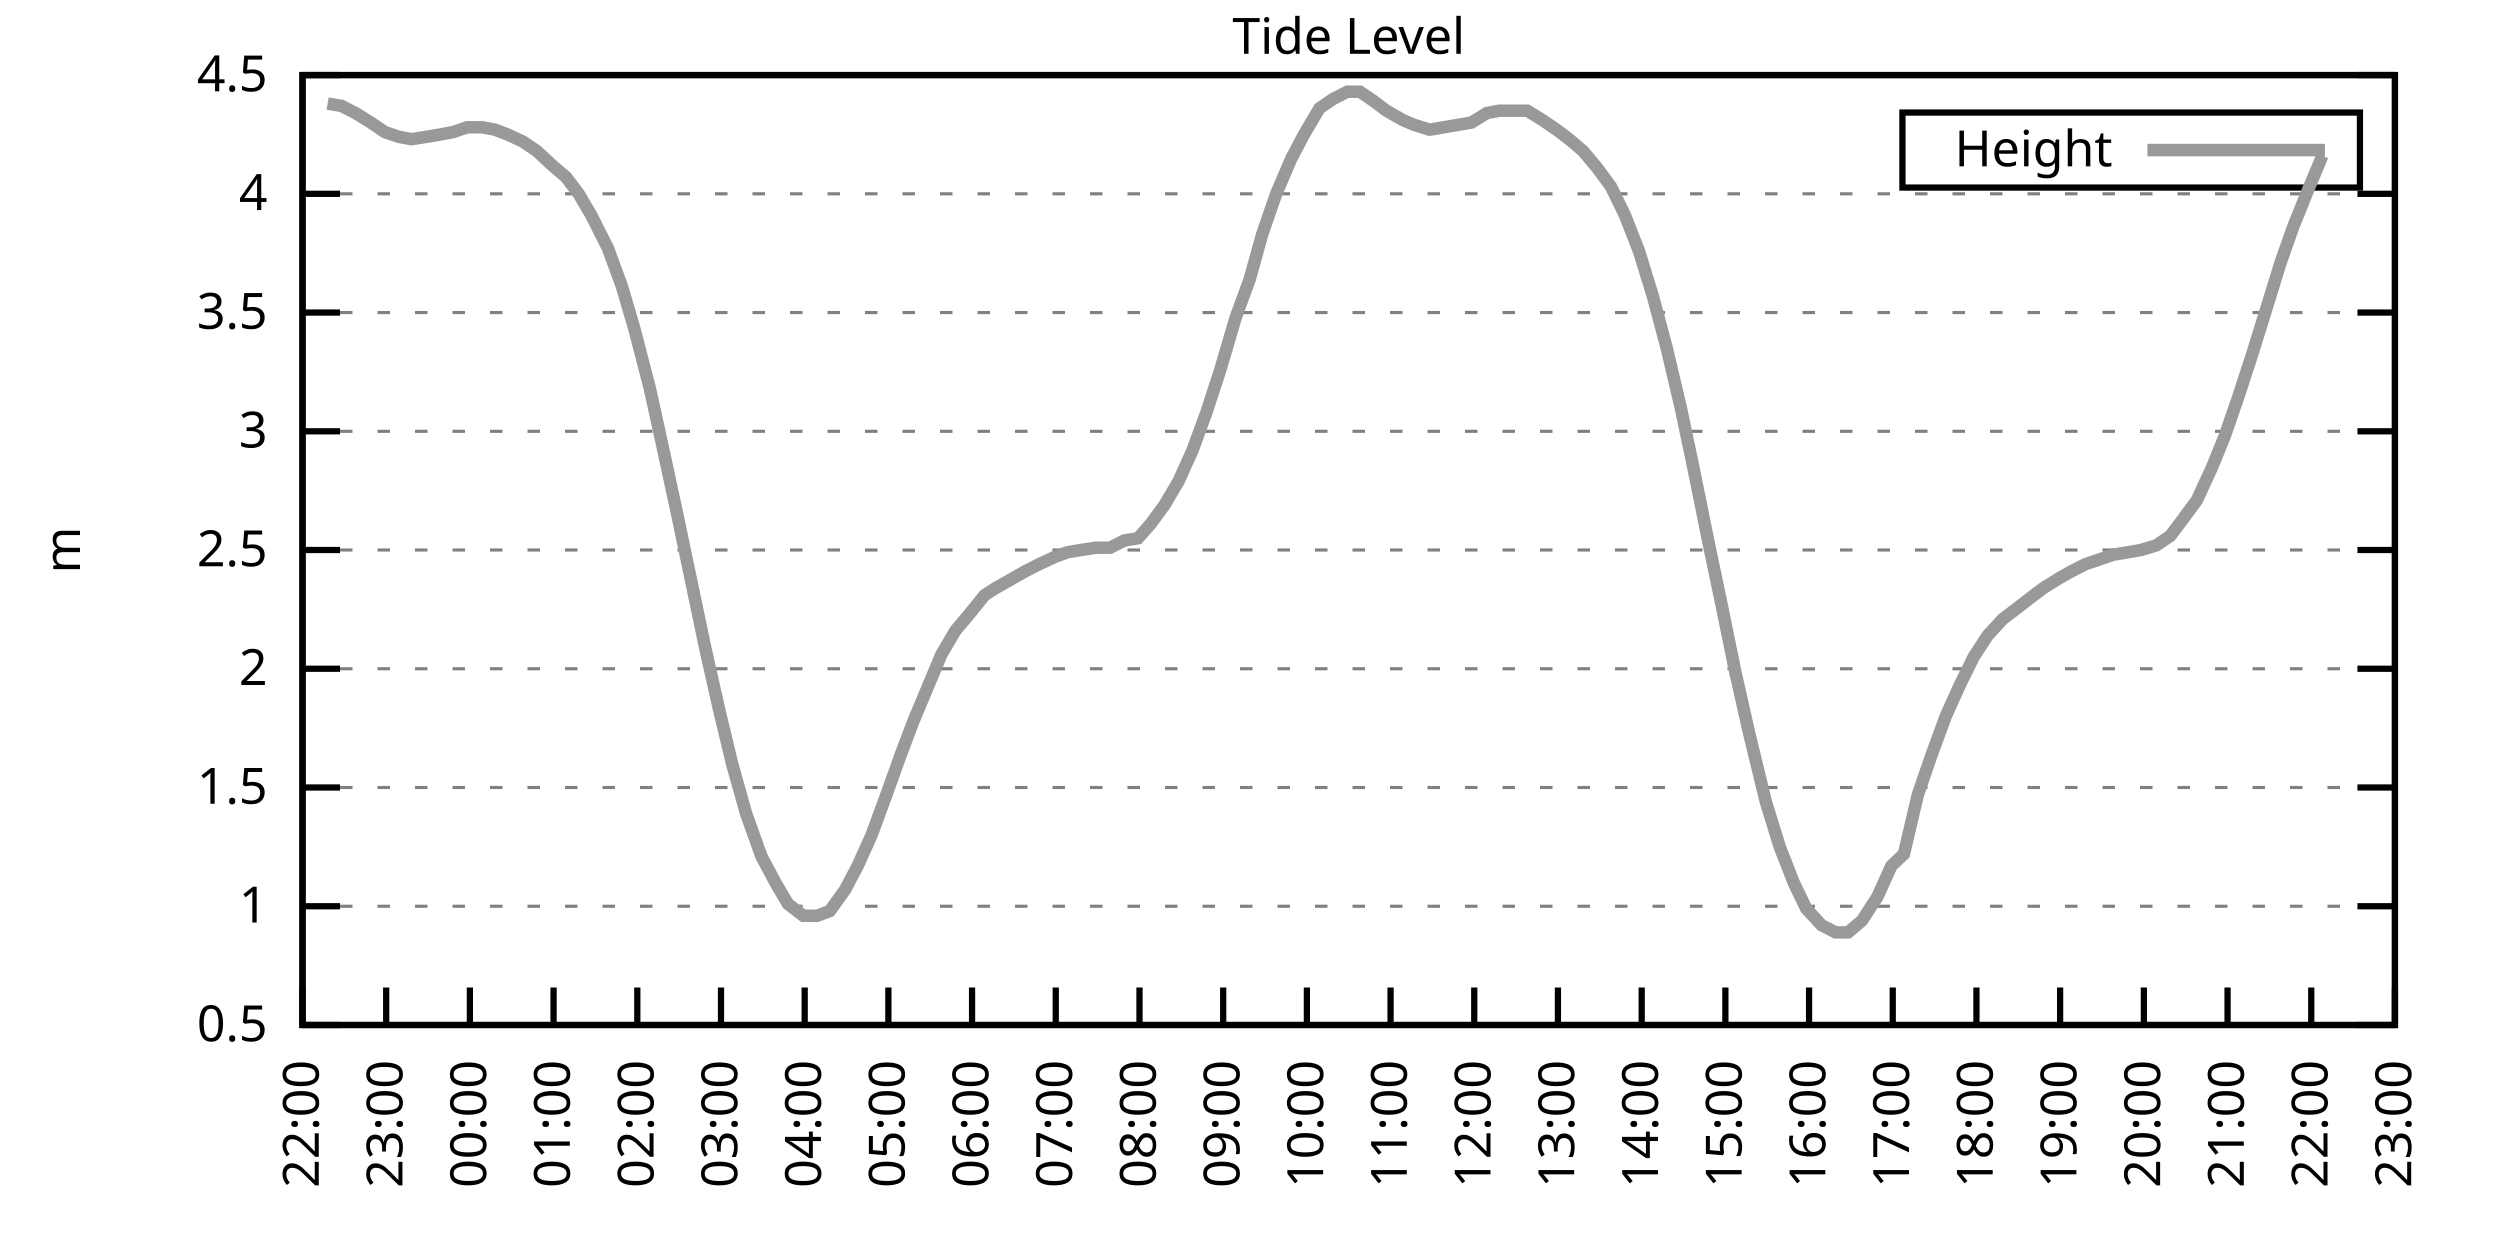
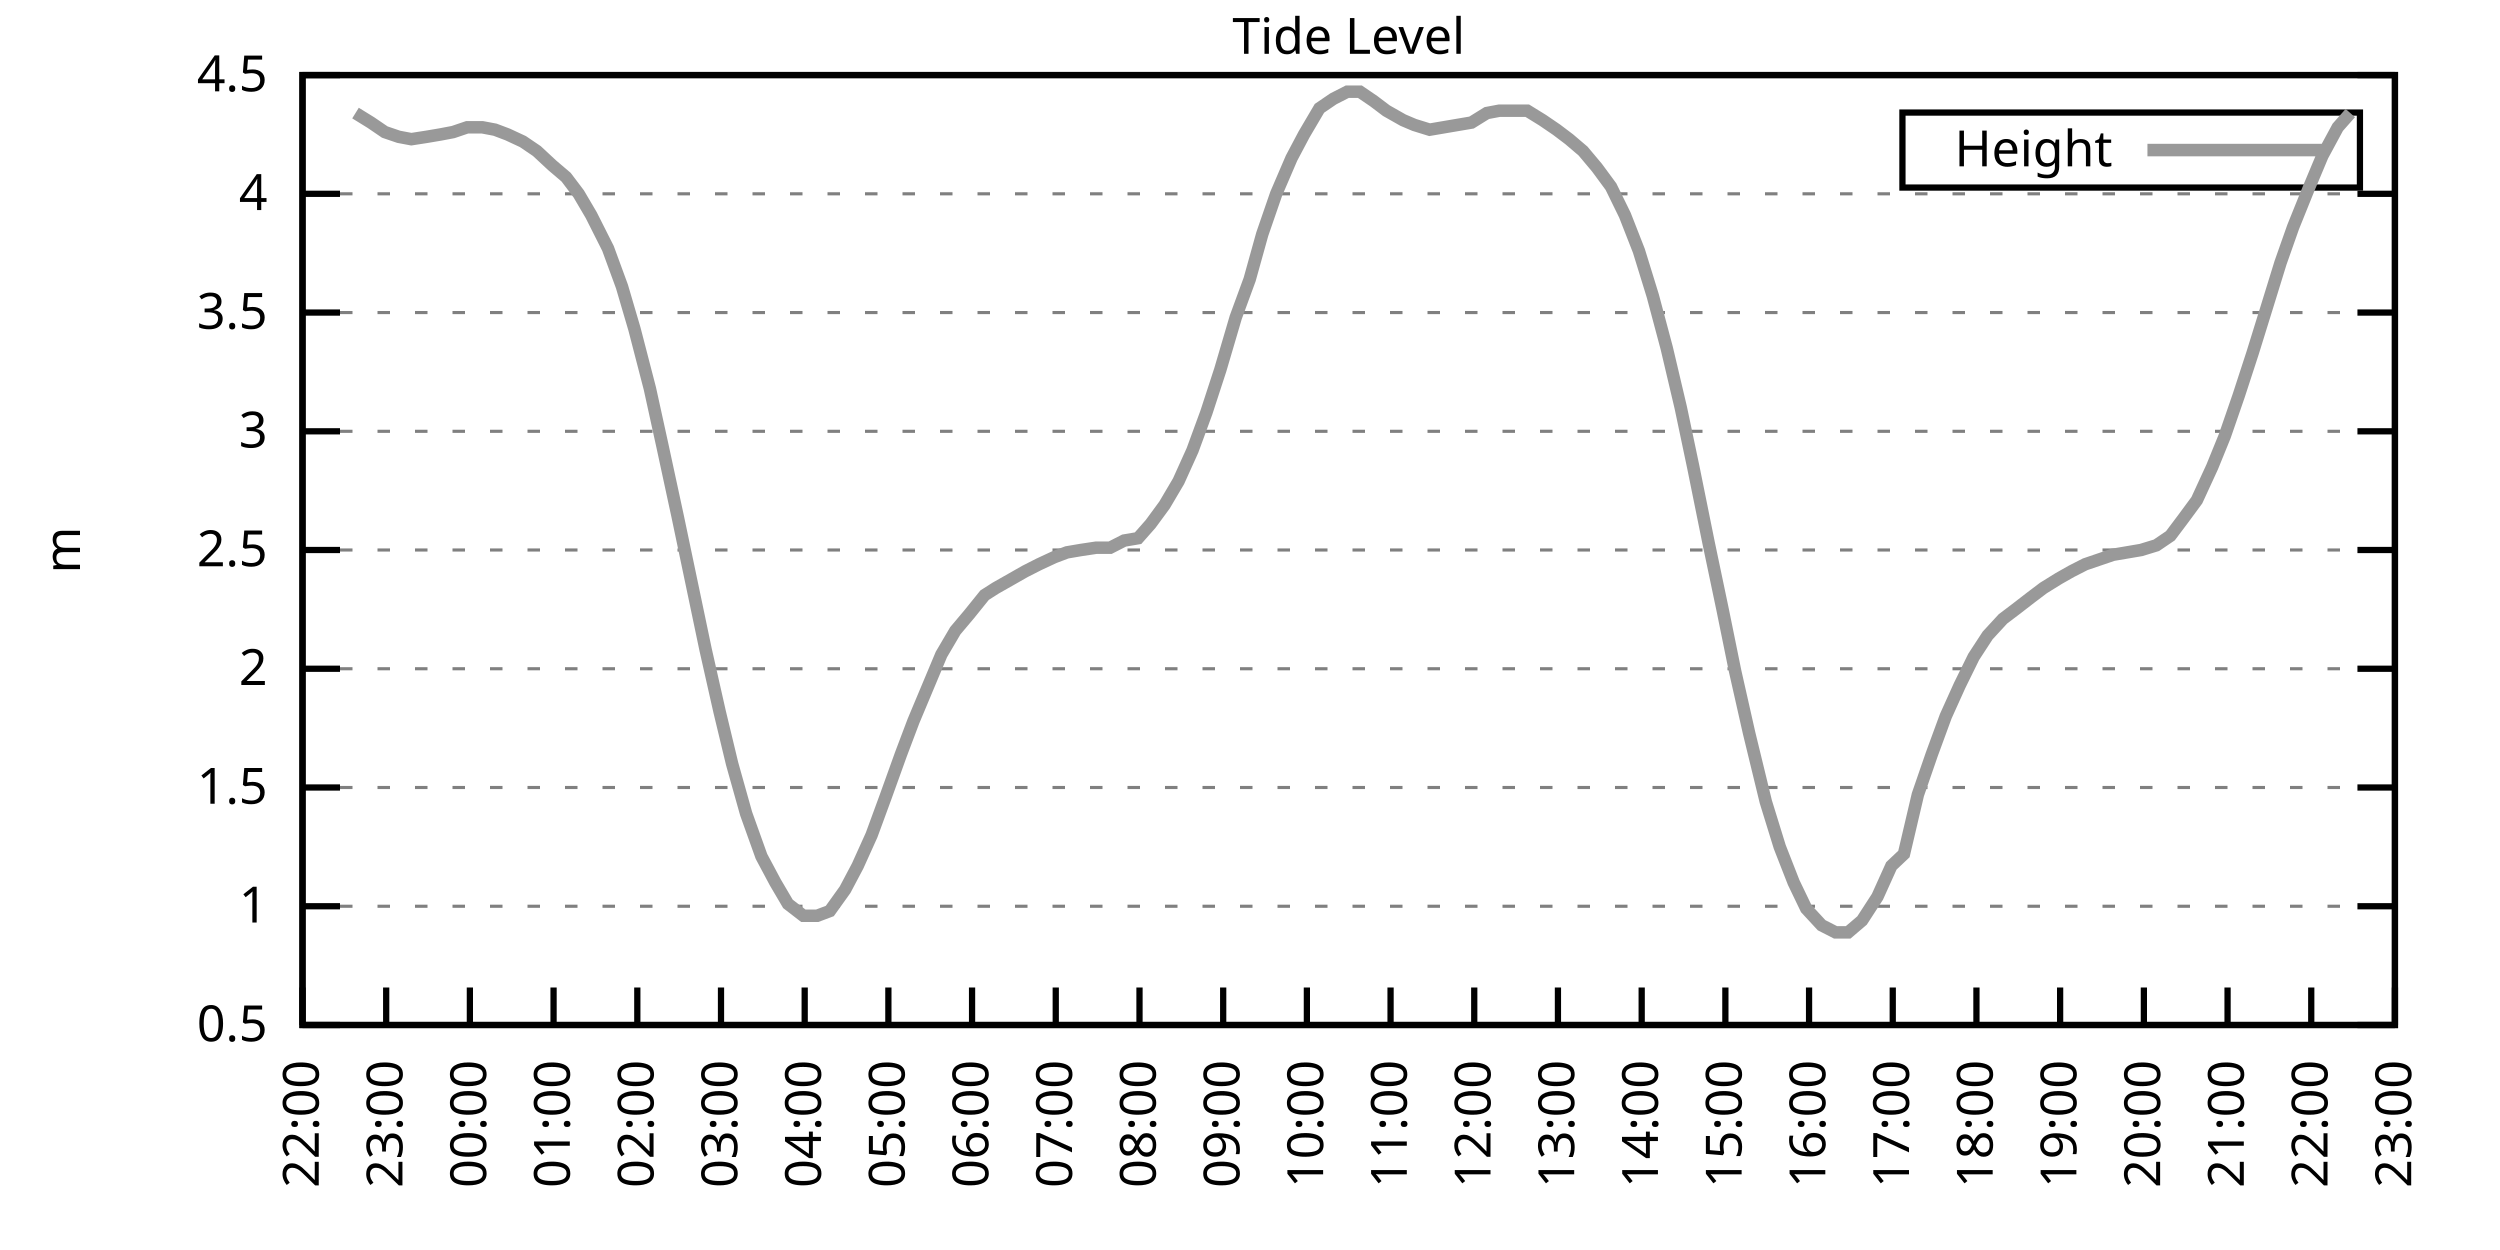
<svg xmlns="http://www.w3.org/2000/svg" xmlns:xlink="http://www.w3.org/1999/xlink" width="400" height="200" viewBox="0 0 400 200">
  <g id="gnuplot_canvas">
    <rect x="0" y="0" width="400" height="200" fill="none" />
    <defs>
      <circle id="gpDot" r="0.5" stroke-width="0.5" stroke="currentColor" />
      <path id="gpPt0" stroke-width="0.333" stroke="currentColor" d="M-1,0 h2 M0,-1 v2" />
      <path id="gpPt1" stroke-width="0.333" stroke="currentColor" d="M-1,-1 L1,1 M1,-1 L-1,1" />
      <path id="gpPt2" stroke-width="0.333" stroke="currentColor" d="M-1,0 L1,0 M0,-1 L0,1 M-1,-1 L1,1 M-1,1 L1,-1" />
      <rect id="gpPt3" stroke-width="0.333" stroke="currentColor" x="-1" y="-1" width="2" height="2" />
      <rect id="gpPt4" stroke-width="0.333" stroke="currentColor" fill="currentColor" x="-1" y="-1" width="2" height="2" />
      <circle id="gpPt5" stroke-width="0.333" stroke="currentColor" cx="0" cy="0" r="1" />
      <use xlink:href="#gpPt5" id="gpPt6" fill="currentColor" stroke="none" />
      <path id="gpPt7" stroke-width="0.333" stroke="currentColor" d="M0,-1.33 L-1.33,0.67 L1.33,0.67 z" />
      <use xlink:href="#gpPt7" id="gpPt8" fill="currentColor" stroke="none" />
      <use xlink:href="#gpPt7" id="gpPt9" stroke="currentColor" transform="rotate(180)" />
      <use xlink:href="#gpPt9" id="gpPt10" fill="currentColor" stroke="none" />
      <use xlink:href="#gpPt3" id="gpPt11" stroke="currentColor" transform="rotate(45)" />
      <use xlink:href="#gpPt11" id="gpPt12" fill="currentColor" stroke="none" />
      <path id="gpPt13" stroke-width="0.333" stroke="currentColor" d="M0,1.330 L1.265,0.411 L0.782,-1.067 L-0.782,-1.076 L-1.265,0.411 z" />
      <use xlink:href="#gpPt13" id="gpPt14" fill="currentColor" stroke="none" />
      <filter id="textbox" filterUnits="objectBoundingBox" x="0" y="0" height="1" width="1">
        <feFlood flood-color="white" flood-opacity="1" result="bgnd" />
        <feComposite in="SourceGraphic" in2="bgnd" operator="atop" />
      </filter>
      <filter id="greybox" filterUnits="objectBoundingBox" x="0" y="0" height="1" width="1">
        <feFlood flood-color="lightgrey" flood-opacity="1" result="grey" />
        <feComposite in="SourceGraphic" in2="grey" operator="atop" />
      </filter>
    </defs>
    <g fill="none" color="white" stroke="currentColor" stroke-width="1.00" stroke-linecap="butt" stroke-linejoin="miter">
</g>
    <g fill="none" color="black" stroke="currentColor" stroke-width="1.00" stroke-linecap="butt" stroke-linejoin="miter">
      <g stroke="none" shape-rendering="crispEdges">
        <polygon fill="rgb(255, 255, 255)" points="48.40,164.00 383.18,164.00 383.18,12.02 48.40,12.02 " />
      </g>
    </g>
    <g fill="none" color="black" stroke="currentColor" stroke-width="1.00" stroke-linecap="butt" stroke-linejoin="miter">
</g>
    <g fill="none" color="black" stroke="black" stroke-width="0.50" stroke-linecap="butt" stroke-linejoin="miter">
</g>
    <g fill="none" color="gray" stroke="currentColor" stroke-width="0.50" stroke-linecap="butt" stroke-linejoin="miter">
      <path stroke="gray" stroke-dasharray="2,4" class="gridline" d="M48.40,164.00 L383.19,164.00  " />
    </g>
    <g fill="none" color="gray" stroke="gray" stroke-width="1.00" stroke-linecap="butt" stroke-linejoin="miter">
</g>
    <g fill="none" color="black" stroke="currentColor" stroke-width="1.00" stroke-linecap="butt" stroke-linejoin="miter">
      <path stroke="black" d="M48.40,164.00 L54.40,164.00 M383.19,164.00 L377.19,164.00  " />
      <g transform="translate(42.80,166.60)" stroke="none" fill="black" font-family="Sans" font-size="8.00" text-anchor="end">
        <text>
          <tspan font-family="Sans"> 0.5</tspan>
        </text>
      </g>
    </g>
    <g fill="none" color="black" stroke="currentColor" stroke-width="1.00" stroke-linecap="butt" stroke-linejoin="miter">
</g>
    <g fill="none" color="black" stroke="black" stroke-width="0.50" stroke-linecap="butt" stroke-linejoin="miter">
</g>
    <g fill="none" color="gray" stroke="currentColor" stroke-width="0.50" stroke-linecap="butt" stroke-linejoin="miter">
      <path stroke="gray" stroke-dasharray="2,4" class="gridline" d="M48.40,145.00 L383.19,145.00  " />
    </g>
    <g fill="none" color="gray" stroke="gray" stroke-width="1.00" stroke-linecap="butt" stroke-linejoin="miter">
</g>
    <g fill="none" color="black" stroke="currentColor" stroke-width="1.00" stroke-linecap="butt" stroke-linejoin="miter">
      <path stroke="black" d="M48.40,145.00 L54.40,145.00 M383.19,145.00 L377.19,145.00  " />
      <g transform="translate(42.80,147.60)" stroke="none" fill="black" font-family="Sans" font-size="8.00" text-anchor="end">
        <text>
          <tspan font-family="Sans"> 1</tspan>
        </text>
      </g>
    </g>
    <g fill="none" color="black" stroke="currentColor" stroke-width="1.00" stroke-linecap="butt" stroke-linejoin="miter">
</g>
    <g fill="none" color="black" stroke="black" stroke-width="0.50" stroke-linecap="butt" stroke-linejoin="miter">
</g>
    <g fill="none" color="gray" stroke="currentColor" stroke-width="0.50" stroke-linecap="butt" stroke-linejoin="miter">
      <path stroke="gray" stroke-dasharray="2,4" class="gridline" d="M48.40,126.00 L383.19,126.00  " />
    </g>
    <g fill="none" color="gray" stroke="gray" stroke-width="1.00" stroke-linecap="butt" stroke-linejoin="miter">
</g>
    <g fill="none" color="black" stroke="currentColor" stroke-width="1.00" stroke-linecap="butt" stroke-linejoin="miter">
      <path stroke="black" d="M48.40,126.00 L54.40,126.00 M383.19,126.00 L377.19,126.00  " />
      <g transform="translate(42.80,128.60)" stroke="none" fill="black" font-family="Sans" font-size="8.00" text-anchor="end">
        <text>
          <tspan font-family="Sans"> 1.5</tspan>
        </text>
      </g>
    </g>
    <g fill="none" color="black" stroke="currentColor" stroke-width="1.00" stroke-linecap="butt" stroke-linejoin="miter">
</g>
    <g fill="none" color="black" stroke="black" stroke-width="0.50" stroke-linecap="butt" stroke-linejoin="miter">
</g>
    <g fill="none" color="gray" stroke="currentColor" stroke-width="0.50" stroke-linecap="butt" stroke-linejoin="miter">
      <path stroke="gray" stroke-dasharray="2,4" class="gridline" d="M48.40,107.00 L383.19,107.00  " />
    </g>
    <g fill="none" color="gray" stroke="gray" stroke-width="1.00" stroke-linecap="butt" stroke-linejoin="miter">
</g>
    <g fill="none" color="black" stroke="currentColor" stroke-width="1.00" stroke-linecap="butt" stroke-linejoin="miter">
      <path stroke="black" d="M48.40,107.00 L54.40,107.00 M383.19,107.00 L377.19,107.00  " />
      <g transform="translate(42.80,109.60)" stroke="none" fill="black" font-family="Sans" font-size="8.00" text-anchor="end">
        <text>
          <tspan font-family="Sans"> 2</tspan>
        </text>
      </g>
    </g>
    <g fill="none" color="black" stroke="currentColor" stroke-width="1.00" stroke-linecap="butt" stroke-linejoin="miter">
</g>
    <g fill="none" color="black" stroke="black" stroke-width="0.50" stroke-linecap="butt" stroke-linejoin="miter">
</g>
    <g fill="none" color="gray" stroke="currentColor" stroke-width="0.50" stroke-linecap="butt" stroke-linejoin="miter">
      <path stroke="gray" stroke-dasharray="2,4" class="gridline" d="M48.40,88.00 L383.19,88.00  " />
    </g>
    <g fill="none" color="gray" stroke="gray" stroke-width="1.00" stroke-linecap="butt" stroke-linejoin="miter">
</g>
    <g fill="none" color="black" stroke="currentColor" stroke-width="1.00" stroke-linecap="butt" stroke-linejoin="miter">
      <path stroke="black" d="M48.40,88.00 L54.40,88.00 M383.19,88.00 L377.19,88.00  " />
      <g transform="translate(42.80,90.60)" stroke="none" fill="black" font-family="Sans" font-size="8.00" text-anchor="end">
        <text>
          <tspan font-family="Sans"> 2.5</tspan>
        </text>
      </g>
    </g>
    <g fill="none" color="black" stroke="currentColor" stroke-width="1.00" stroke-linecap="butt" stroke-linejoin="miter">
</g>
    <g fill="none" color="black" stroke="black" stroke-width="0.50" stroke-linecap="butt" stroke-linejoin="miter">
</g>
    <g fill="none" color="gray" stroke="currentColor" stroke-width="0.50" stroke-linecap="butt" stroke-linejoin="miter">
      <path stroke="gray" stroke-dasharray="2,4" class="gridline" d="M48.40,69.01 L383.19,69.01  " />
    </g>
    <g fill="none" color="gray" stroke="gray" stroke-width="1.00" stroke-linecap="butt" stroke-linejoin="miter">
</g>
    <g fill="none" color="black" stroke="currentColor" stroke-width="1.00" stroke-linecap="butt" stroke-linejoin="miter">
      <path stroke="black" d="M48.40,69.01 L54.40,69.01 M383.19,69.01 L377.19,69.01  " />
      <g transform="translate(42.80,71.61)" stroke="none" fill="black" font-family="Sans" font-size="8.00" text-anchor="end">
        <text>
          <tspan font-family="Sans"> 3</tspan>
        </text>
      </g>
    </g>
    <g fill="none" color="black" stroke="currentColor" stroke-width="1.00" stroke-linecap="butt" stroke-linejoin="miter">
</g>
    <g fill="none" color="black" stroke="black" stroke-width="0.50" stroke-linecap="butt" stroke-linejoin="miter">
</g>
    <g fill="none" color="gray" stroke="currentColor" stroke-width="0.50" stroke-linecap="butt" stroke-linejoin="miter">
      <path stroke="gray" stroke-dasharray="2,4" class="gridline" d="M48.40,50.01 L383.19,50.01  " />
    </g>
    <g fill="none" color="gray" stroke="gray" stroke-width="1.00" stroke-linecap="butt" stroke-linejoin="miter">
</g>
    <g fill="none" color="black" stroke="currentColor" stroke-width="1.00" stroke-linecap="butt" stroke-linejoin="miter">
      <path stroke="black" d="M48.40,50.01 L54.40,50.01 M383.19,50.01 L377.19,50.01  " />
      <g transform="translate(42.80,52.61)" stroke="none" fill="black" font-family="Sans" font-size="8.00" text-anchor="end">
        <text>
          <tspan font-family="Sans"> 3.5</tspan>
        </text>
      </g>
    </g>
    <g fill="none" color="black" stroke="currentColor" stroke-width="1.00" stroke-linecap="butt" stroke-linejoin="miter">
</g>
    <g fill="none" color="black" stroke="black" stroke-width="0.50" stroke-linecap="butt" stroke-linejoin="miter">
</g>
    <g fill="none" color="gray" stroke="currentColor" stroke-width="0.50" stroke-linecap="butt" stroke-linejoin="miter">
      <path stroke="gray" stroke-dasharray="2,4" class="gridline" d="M48.40,31.01 L383.19,31.01  " />
    </g>
    <g fill="none" color="gray" stroke="gray" stroke-width="1.00" stroke-linecap="butt" stroke-linejoin="miter">
</g>
    <g fill="none" color="black" stroke="currentColor" stroke-width="1.00" stroke-linecap="butt" stroke-linejoin="miter">
      <path stroke="black" d="M48.40,31.01 L54.40,31.01 M383.19,31.01 L377.19,31.01  " />
      <g transform="translate(42.80,33.61)" stroke="none" fill="black" font-family="Sans" font-size="8.00" text-anchor="end">
        <text>
          <tspan font-family="Sans"> 4</tspan>
        </text>
      </g>
    </g>
    <g fill="none" color="black" stroke="currentColor" stroke-width="1.00" stroke-linecap="butt" stroke-linejoin="miter">
</g>
    <g fill="none" color="black" stroke="black" stroke-width="0.50" stroke-linecap="butt" stroke-linejoin="miter">
</g>
    <g fill="none" color="gray" stroke="currentColor" stroke-width="0.50" stroke-linecap="butt" stroke-linejoin="miter">
      <path stroke="gray" stroke-dasharray="2,4" class="gridline" d="M48.40,12.01 L383.19,12.01  " />
    </g>
    <g fill="none" color="gray" stroke="gray" stroke-width="1.00" stroke-linecap="butt" stroke-linejoin="miter">
</g>
    <g fill="none" color="black" stroke="currentColor" stroke-width="1.00" stroke-linecap="butt" stroke-linejoin="miter">
      <path stroke="black" d="M48.40,12.01 L54.40,12.01 M383.19,12.01 L377.19,12.01  " />
      <g transform="translate(42.80,14.61)" stroke="none" fill="black" font-family="Sans" font-size="8.00" text-anchor="end">
        <text>
          <tspan font-family="Sans"> 4.5</tspan>
        </text>
      </g>
    </g>
    <g fill="none" color="black" stroke="currentColor" stroke-width="1.00" stroke-linecap="butt" stroke-linejoin="miter">
      <path stroke="black" d="M48.40,164.00 L48.40,158.00  " />
      <g transform="translate(51.00,169.60) rotate(270.00)" stroke="none" fill="black" font-family="Sans" font-size="8.00" text-anchor="end">
        <text>
          <tspan font-family="Sans">22:00</tspan>
        </text>
      </g>
    </g>
    <g fill="none" color="black" stroke="currentColor" stroke-width="1.00" stroke-linecap="butt" stroke-linejoin="miter">
      <path stroke="black" d="M61.79,164.00 L61.79,158.00  " />
      <g transform="translate(64.39,169.60) rotate(270.00)" stroke="none" fill="black" font-family="Sans" font-size="8.00" text-anchor="end">
        <text>
          <tspan font-family="Sans">23:00</tspan>
        </text>
      </g>
    </g>
    <g fill="none" color="black" stroke="currentColor" stroke-width="1.00" stroke-linecap="butt" stroke-linejoin="miter">
      <path stroke="black" d="M75.18,164.00 L75.18,158.00  " />
      <g transform="translate(77.78,169.60) rotate(270.00)" stroke="none" fill="black" font-family="Sans" font-size="8.00" text-anchor="end">
        <text>
          <tspan font-family="Sans">00:00</tspan>
        </text>
      </g>
    </g>
    <g fill="none" color="black" stroke="currentColor" stroke-width="1.00" stroke-linecap="butt" stroke-linejoin="miter">
      <path stroke="black" d="M88.57,164.00 L88.57,158.00  " />
      <g transform="translate(91.17,169.60) rotate(270.00)" stroke="none" fill="black" font-family="Sans" font-size="8.00" text-anchor="end">
        <text>
          <tspan font-family="Sans">01:00</tspan>
        </text>
      </g>
    </g>
    <g fill="none" color="black" stroke="currentColor" stroke-width="1.00" stroke-linecap="butt" stroke-linejoin="miter">
      <path stroke="black" d="M101.97,164.00 L101.97,158.00  " />
      <g transform="translate(104.57,169.60) rotate(270.00)" stroke="none" fill="black" font-family="Sans" font-size="8.00" text-anchor="end">
        <text>
          <tspan font-family="Sans">02:00</tspan>
        </text>
      </g>
    </g>
    <g fill="none" color="black" stroke="currentColor" stroke-width="1.00" stroke-linecap="butt" stroke-linejoin="miter">
      <path stroke="black" d="M115.36,164.00 L115.36,158.00  " />
      <g transform="translate(117.96,169.60) rotate(270.00)" stroke="none" fill="black" font-family="Sans" font-size="8.00" text-anchor="end">
        <text>
          <tspan font-family="Sans">03:00</tspan>
        </text>
      </g>
    </g>
    <g fill="none" color="black" stroke="currentColor" stroke-width="1.00" stroke-linecap="butt" stroke-linejoin="miter">
      <path stroke="black" d="M128.75,164.00 L128.75,158.00  " />
      <g transform="translate(131.35,169.60) rotate(270.00)" stroke="none" fill="black" font-family="Sans" font-size="8.00" text-anchor="end">
        <text>
          <tspan font-family="Sans">04:00</tspan>
        </text>
      </g>
    </g>
    <g fill="none" color="black" stroke="currentColor" stroke-width="1.00" stroke-linecap="butt" stroke-linejoin="miter">
      <path stroke="black" d="M142.14,164.00 L142.14,158.00  " />
      <g transform="translate(144.74,169.60) rotate(270.00)" stroke="none" fill="black" font-family="Sans" font-size="8.00" text-anchor="end">
        <text>
          <tspan font-family="Sans">05:00</tspan>
        </text>
      </g>
    </g>
    <g fill="none" color="black" stroke="currentColor" stroke-width="1.00" stroke-linecap="butt" stroke-linejoin="miter">
      <path stroke="black" d="M155.53,164.00 L155.53,158.00  " />
      <g transform="translate(158.13,169.60) rotate(270.00)" stroke="none" fill="black" font-family="Sans" font-size="8.00" text-anchor="end">
        <text>
          <tspan font-family="Sans">06:00</tspan>
        </text>
      </g>
    </g>
    <g fill="none" color="black" stroke="currentColor" stroke-width="1.00" stroke-linecap="butt" stroke-linejoin="miter">
      <path stroke="black" d="M168.92,164.00 L168.92,158.00  " />
      <g transform="translate(171.52,169.60) rotate(270.00)" stroke="none" fill="black" font-family="Sans" font-size="8.00" text-anchor="end">
        <text>
          <tspan font-family="Sans">07:00</tspan>
        </text>
      </g>
    </g>
    <g fill="none" color="black" stroke="currentColor" stroke-width="1.00" stroke-linecap="butt" stroke-linejoin="miter">
      <path stroke="black" d="M182.32,164.00 L182.32,158.00  " />
      <g transform="translate(184.92,169.60) rotate(270.00)" stroke="none" fill="black" font-family="Sans" font-size="8.00" text-anchor="end">
        <text>
          <tspan font-family="Sans">08:00</tspan>
        </text>
      </g>
    </g>
    <g fill="none" color="black" stroke="currentColor" stroke-width="1.00" stroke-linecap="butt" stroke-linejoin="miter">
      <path stroke="black" d="M195.71,164.00 L195.71,158.00  " />
      <g transform="translate(198.31,169.60) rotate(270.00)" stroke="none" fill="black" font-family="Sans" font-size="8.00" text-anchor="end">
        <text>
          <tspan font-family="Sans">09:00</tspan>
        </text>
      </g>
    </g>
    <g fill="none" color="black" stroke="currentColor" stroke-width="1.00" stroke-linecap="butt" stroke-linejoin="miter">
      <path stroke="black" d="M209.10,164.00 L209.10,158.00  " />
      <g transform="translate(211.70,169.60) rotate(270.00)" stroke="none" fill="black" font-family="Sans" font-size="8.00" text-anchor="end">
        <text>
          <tspan font-family="Sans">10:00</tspan>
        </text>
      </g>
    </g>
    <g fill="none" color="black" stroke="currentColor" stroke-width="1.00" stroke-linecap="butt" stroke-linejoin="miter">
      <path stroke="black" d="M222.49,164.00 L222.49,158.00  " />
      <g transform="translate(225.09,169.60) rotate(270.00)" stroke="none" fill="black" font-family="Sans" font-size="8.00" text-anchor="end">
        <text>
          <tspan font-family="Sans">11:00</tspan>
        </text>
      </g>
    </g>
    <g fill="none" color="black" stroke="currentColor" stroke-width="1.00" stroke-linecap="butt" stroke-linejoin="miter">
      <path stroke="black" d="M235.88,164.00 L235.88,158.00  " />
      <g transform="translate(238.48,169.60) rotate(270.00)" stroke="none" fill="black" font-family="Sans" font-size="8.00" text-anchor="end">
        <text>
          <tspan font-family="Sans">12:00</tspan>
        </text>
      </g>
    </g>
    <g fill="none" color="black" stroke="currentColor" stroke-width="1.00" stroke-linecap="butt" stroke-linejoin="miter">
      <path stroke="black" d="M249.27,164.00 L249.27,158.00  " />
      <g transform="translate(251.87,169.60) rotate(270.00)" stroke="none" fill="black" font-family="Sans" font-size="8.00" text-anchor="end">
        <text>
          <tspan font-family="Sans">13:00</tspan>
        </text>
      </g>
    </g>
    <g fill="none" color="black" stroke="currentColor" stroke-width="1.00" stroke-linecap="butt" stroke-linejoin="miter">
      <path stroke="black" d="M262.67,164.00 L262.67,158.00  " />
      <g transform="translate(265.27,169.60) rotate(270.00)" stroke="none" fill="black" font-family="Sans" font-size="8.00" text-anchor="end">
        <text>
          <tspan font-family="Sans">14:00</tspan>
        </text>
      </g>
    </g>
    <g fill="none" color="black" stroke="currentColor" stroke-width="1.00" stroke-linecap="butt" stroke-linejoin="miter">
      <path stroke="black" d="M276.06,164.00 L276.06,158.00  " />
      <g transform="translate(278.66,169.60) rotate(270.00)" stroke="none" fill="black" font-family="Sans" font-size="8.00" text-anchor="end">
        <text>
          <tspan font-family="Sans">15:00</tspan>
        </text>
      </g>
    </g>
    <g fill="none" color="black" stroke="currentColor" stroke-width="1.00" stroke-linecap="butt" stroke-linejoin="miter">
      <path stroke="black" d="M289.45,164.00 L289.45,158.00  " />
      <g transform="translate(292.05,169.60) rotate(270.00)" stroke="none" fill="black" font-family="Sans" font-size="8.00" text-anchor="end">
        <text>
          <tspan font-family="Sans">16:00</tspan>
        </text>
      </g>
    </g>
    <g fill="none" color="black" stroke="currentColor" stroke-width="1.00" stroke-linecap="butt" stroke-linejoin="miter">
      <path stroke="black" d="M302.84,164.00 L302.84,158.00  " />
      <g transform="translate(305.44,169.60) rotate(270.00)" stroke="none" fill="black" font-family="Sans" font-size="8.00" text-anchor="end">
        <text>
          <tspan font-family="Sans">17:00</tspan>
        </text>
      </g>
    </g>
    <g fill="none" color="black" stroke="currentColor" stroke-width="1.00" stroke-linecap="butt" stroke-linejoin="miter">
      <path stroke="black" d="M316.23,164.00 L316.23,158.00  " />
      <g transform="translate(318.83,169.60) rotate(270.00)" stroke="none" fill="black" font-family="Sans" font-size="8.00" text-anchor="end">
        <text>
          <tspan font-family="Sans">18:00</tspan>
        </text>
      </g>
    </g>
    <g fill="none" color="black" stroke="currentColor" stroke-width="1.00" stroke-linecap="butt" stroke-linejoin="miter">
      <path stroke="black" d="M329.62,164.00 L329.62,158.00  " />
      <g transform="translate(332.22,169.60) rotate(270.00)" stroke="none" fill="black" font-family="Sans" font-size="8.00" text-anchor="end">
        <text>
          <tspan font-family="Sans">19:00</tspan>
        </text>
      </g>
    </g>
    <g fill="none" color="black" stroke="currentColor" stroke-width="1.00" stroke-linecap="butt" stroke-linejoin="miter">
      <path stroke="black" d="M343.02,164.00 L343.02,158.00  " />
      <g transform="translate(345.62,169.60) rotate(270.00)" stroke="none" fill="black" font-family="Sans" font-size="8.00" text-anchor="end">
        <text>
          <tspan font-family="Sans">20:00</tspan>
        </text>
      </g>
    </g>
    <g fill="none" color="black" stroke="currentColor" stroke-width="1.00" stroke-linecap="butt" stroke-linejoin="miter">
      <path stroke="black" d="M356.41,164.00 L356.41,158.00  " />
      <g transform="translate(359.01,169.60) rotate(270.00)" stroke="none" fill="black" font-family="Sans" font-size="8.00" text-anchor="end">
        <text>
          <tspan font-family="Sans">21:00</tspan>
        </text>
      </g>
    </g>
    <g fill="none" color="black" stroke="currentColor" stroke-width="1.00" stroke-linecap="butt" stroke-linejoin="miter">
      <path stroke="black" d="M369.80,164.00 L369.80,158.00  " />
      <g transform="translate(372.40,169.60) rotate(270.00)" stroke="none" fill="black" font-family="Sans" font-size="8.00" text-anchor="end">
        <text>
          <tspan font-family="Sans">22:00</tspan>
        </text>
      </g>
    </g>
    <g fill="none" color="black" stroke="currentColor" stroke-width="1.00" stroke-linecap="butt" stroke-linejoin="miter">
      <path stroke="black" d="M383.19,164.00 L383.19,158.00  " />
      <g transform="translate(385.79,169.60) rotate(270.00)" stroke="none" fill="black" font-family="Sans" font-size="8.00" text-anchor="end">
        <text>
          <tspan font-family="Sans">23:00</tspan>
        </text>
      </g>
    </g>
    <g fill="none" color="black" stroke="currentColor" stroke-width="1.00" stroke-linecap="butt" stroke-linejoin="miter">
</g>
    <g fill="none" color="black" stroke="currentColor" stroke-width="1.00" stroke-linecap="butt" stroke-linejoin="miter">
      <path stroke="black" d="M48.40,12.01 L48.40,164.00 L383.19,164.00 L383.19,12.01 L48.40,12.01 Z  " />
    </g>
    <g fill="none" color="black" stroke="currentColor" stroke-width="1.00" stroke-linecap="butt" stroke-linejoin="miter">
</g>
    <g fill="none" color="black" stroke="currentColor" stroke-width="1.00" stroke-linecap="butt" stroke-linejoin="miter">
      <path stroke="black" d="M304.39,30.01 L304.39,18.01 L377.59,18.01 L377.59,30.01 L304.39,30.01 Z  " />
    </g>
    <g id="Tide_level_plot_1">
      <g fill="none" color="white" stroke="black" stroke-width="2.00" stroke-linecap="butt" stroke-linejoin="miter">
</g>
      <g fill="none" color="black" stroke="currentColor" stroke-width="2.00" stroke-linecap="butt" stroke-linejoin="miter">
        <g transform="translate(337.99,26.61)" stroke="none" fill="black" font-family="Sans" font-size="8.00" text-anchor="end">
          <text>
            <tspan font-family="Sans">Height</tspan>
          </text>
        </g>
      </g>
      <g fill="none" color="black" stroke="currentColor" stroke-width="2.00" stroke-linecap="butt" stroke-linejoin="miter">
-         <path stroke="rgb(153, 153, 153)" d="M343.59,24.01 L371.99,24.01 M52.42,16.57 L54.65,16.95 L56.88,18.09 L59.34,19.61 L61.57,21.13 L63.80,21.89   L65.81,22.27 L68.26,21.89 L70.50,21.51 L72.50,21.13 L74.74,20.37 L77.19,20.37 L79.20,20.75 L81.21,21.51   L83.66,22.65 L85.90,24.17 L88.35,26.45 L90.58,28.35 L92.59,31.01 L94.60,34.43 L97.28,39.75 L99.51,45.83   L101.52,52.67 L103.98,62.17 L105.98,71.29 L108.44,82.69 L110.67,93.32 L112.90,103.96 L115.13,113.84 L117.14,122.20   L119.38,130.18 L121.83,137.02 L124.06,141.20 L126.07,144.62 L128.53,146.52 L130.76,146.52 L132.77,145.76 L135.22,142.34   L137.23,138.54 L139.46,133.60 L141.69,127.52 L144.15,120.68 L146.16,115.36 L148.39,110.04 L150.62,104.72 L152.85,100.92   L155.09,98.26 L157.54,95.22 L159.33,94.08 L162.01,92.56 L164.01,91.42 L166.25,90.28 L168.70,89.14 L170.71,88.38   L172.94,88.00 L175.40,87.63 L177.63,87.63 L179.86,86.49 L182.09,86.11 L184.10,83.83 L186.33,80.79 L188.57,76.99   L190.80,72.05 L193.03,65.97 L195.26,59.13 L197.72,50.77 L199.95,44.69 L201.96,37.47 L204.19,31.01 L206.64,25.31   L208.65,21.51 L211.11,17.33 L213.34,15.81 L215.57,14.67 L217.58,14.67 L219.81,16.19 L221.82,17.71 L224.50,19.23   L226.29,19.99 L228.74,20.75 L230.97,20.37 L233.20,19.99 L235.44,19.61 L237.89,18.09 L239.90,17.71 L242.13,17.71   L244.36,17.71 L246.82,19.23 L249.05,20.75 L251.06,22.27 L253.29,24.17 L255.52,26.83 L257.76,29.87 L259.99,34.43   L262.22,40.13 L264.45,47.35 L266.68,55.71 L268.92,65.21 L270.92,74.71 L273.38,86.87 L275.61,97.50 L277.62,107.38   L279.85,117.26 L282.53,128.28 L284.76,135.50 L286.99,141.20 L289.00,145.38 L291.46,148.04 L293.69,149.18 L295.70,149.18   L297.93,147.28 L300.39,143.48 L302.62,138.54 L304.63,136.64 L306.86,127.14 L309.09,120.68 L311.32,114.60 L313.55,109.66   L315.79,105.10 L318.02,101.68 L320.47,99.02 L322.48,97.50 L324.94,95.60 L326.95,94.08 L329.40,92.56 L331.41,91.42   L333.64,90.28 L335.87,89.52 L338.10,88.76 L340.34,88.38 L342.57,88.00 L345.02,87.25 L347.26,85.73 L349.26,83.07   L351.50,80.03 L353.95,74.71 L355.96,69.77 L358.19,63.31 L360.42,56.47 L362.66,49.25 L364.89,42.03 L366.90,36.33   L369.35,30.25 L371.58,24.93  " />
+         <path stroke="rgb(153, 153, 153)" d="M343.59,24.01 L371.99,24.01 M56.88,18.09 L59.34,19.61 L61.57,21.13 L63.80,21.89 L65.81,22.27 L68.26,21.89   L70.50,21.51 L72.50,21.13 L74.74,20.37 L77.19,20.37 L79.20,20.75 L81.21,21.51 L83.66,22.65 L85.90,24.17   L88.35,26.45 L90.58,28.35 L92.59,31.01 L94.60,34.43 L97.28,39.75 L99.51,45.83 L101.52,52.67 L103.98,62.17   L105.98,71.29 L108.44,82.69 L110.67,93.32 L112.90,103.96 L115.13,113.84 L117.14,122.20 L119.38,130.18 L121.83,137.02   L124.06,141.20 L126.07,144.62 L128.53,146.52 L130.76,146.52 L132.77,145.76 L135.22,142.34 L137.23,138.54 L139.46,133.60   L141.69,127.52 L144.15,120.68 L146.16,115.36 L148.39,110.04 L150.62,104.72 L152.85,100.92 L155.09,98.26 L157.54,95.22   L159.33,94.08 L162.01,92.56 L164.01,91.42 L166.25,90.28 L168.70,89.14 L170.71,88.38 L172.94,88.00 L175.40,87.63   L177.63,87.63 L179.86,86.49 L182.09,86.11 L184.10,83.83 L186.33,80.79 L188.57,76.99 L190.80,72.05 L193.03,65.97   L195.26,59.13 L197.72,50.77 L199.95,44.69 L201.96,37.47 L204.19,31.01 L206.64,25.31 L208.65,21.51 L211.11,17.33   L213.34,15.81 L215.57,14.67 L217.58,14.67 L219.81,16.19 L221.82,17.71 L224.50,19.23 L226.29,19.99 L228.74,20.75   L230.97,20.37 L233.20,19.99 L235.44,19.61 L237.89,18.09 L239.90,17.71 L242.13,17.71 L244.36,17.71 L246.82,19.23   L249.05,20.75 L251.06,22.27 L253.29,24.17 L255.52,26.83 L257.76,29.87 L259.99,34.43 L262.22,40.13 L264.45,47.35   L266.68,55.71 L268.92,65.21 L270.92,74.71 L273.38,86.87 L275.61,97.50 L277.62,107.38 L279.85,117.26 L282.53,128.28   L284.76,135.50 L286.99,141.20 L289.00,145.38 L291.46,148.04 L293.69,149.18 L295.70,149.18 L297.93,147.28 L300.39,143.48   L302.62,138.54 L304.63,136.64 L306.86,127.14 L309.09,120.68 L311.32,114.60 L313.55,109.66 L315.79,105.10 L318.02,101.68   L320.47,99.02 L322.48,97.50 L324.94,95.60 L326.95,94.08 L329.40,92.56 L331.41,91.42 L333.64,90.28 L335.87,89.52   L338.10,88.76 L340.34,88.38 L342.57,88.00 L345.02,87.25 L347.26,85.73 L349.26,83.07 L351.50,80.03 L353.95,74.71   L355.96,69.77 L358.19,63.31 L360.42,56.47 L362.66,49.25 L364.89,42.03 L366.90,36.33 L369.35,30.25 L371.58,24.93   L374.04,20.37 L376.05,18.09  " />
      </g>
    </g>
    <g fill="none" color="black" stroke="currentColor" stroke-width="2.00" stroke-linecap="butt" stroke-linejoin="miter">
</g>
    <g fill="none" color="black" stroke="black" stroke-width="1.00" stroke-linecap="butt" stroke-linejoin="miter">
</g>
    <g fill="none" color="black" stroke="currentColor" stroke-width="1.00" stroke-linecap="butt" stroke-linejoin="miter">
      <path stroke="black" d="M48.40,12.01 L48.40,164.00 L383.19,164.00 L383.19,12.01 L48.40,12.01 Z  " />
      <g transform="translate(12.80,88.01) rotate(270.00)" stroke="none" fill="black" font-family="Sans" font-size="8.00" text-anchor="middle">
        <text>
          <tspan font-family="Sans">m</tspan>
        </text>
      </g>
    </g>
    <g fill="none" color="black" stroke="currentColor" stroke-width="1.00" stroke-linecap="butt" stroke-linejoin="miter">
</g>
    <g fill="none" color="black" stroke="currentColor" stroke-width="1.00" stroke-linecap="butt" stroke-linejoin="miter">
      <g transform="translate(215.79,8.61)" stroke="none" fill="black" font-family="Sans" font-size="8.00" text-anchor="middle">
        <text>
          <tspan font-family="Sans">Tide Level</tspan>
        </text>
      </g>
    </g>
    <g fill="none" color="black" stroke="currentColor" stroke-width="1.00" stroke-linecap="butt" stroke-linejoin="miter">
</g>
  </g>
</svg>
